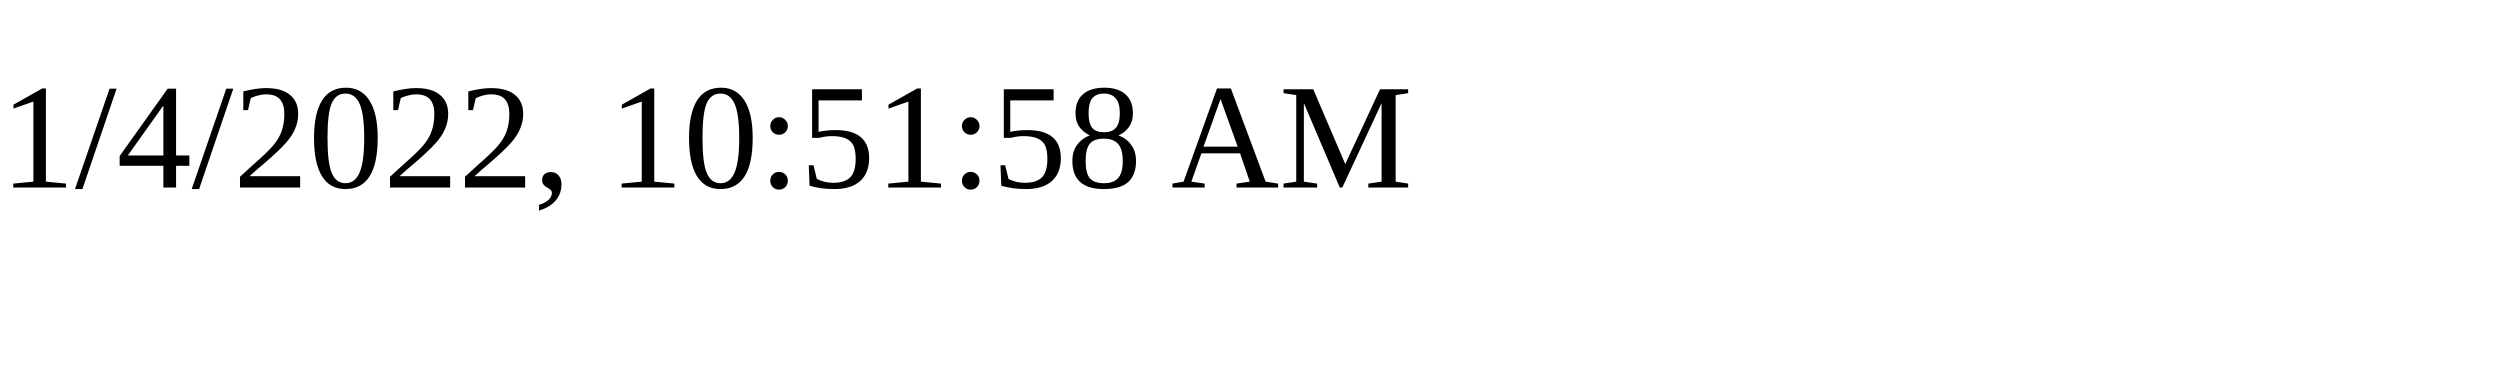
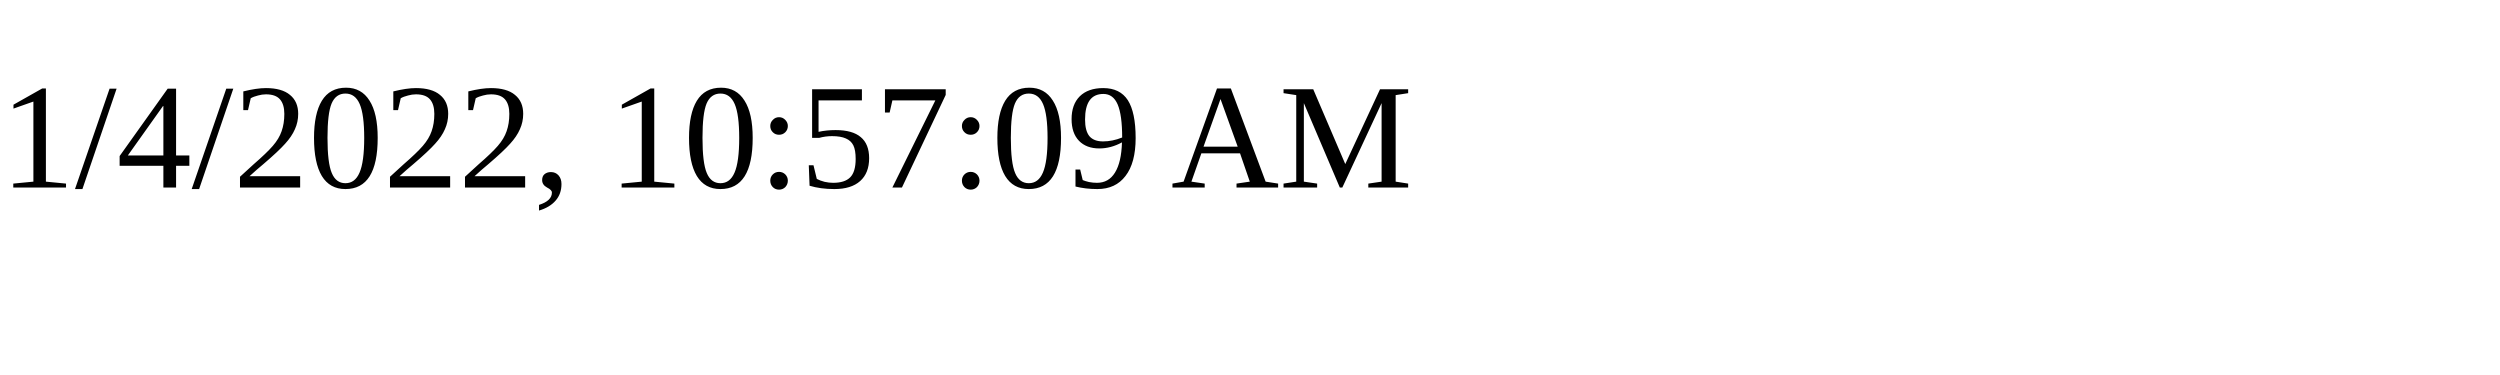
<svg xmlns="http://www.w3.org/2000/svg" height="30" width="200">
-   <text x="0" y="15">1/4/2022, 10:51:58 AM</text>
+   <text x="0" y="15">1/4/2022, 10:57:09 AM</text>
</svg>
